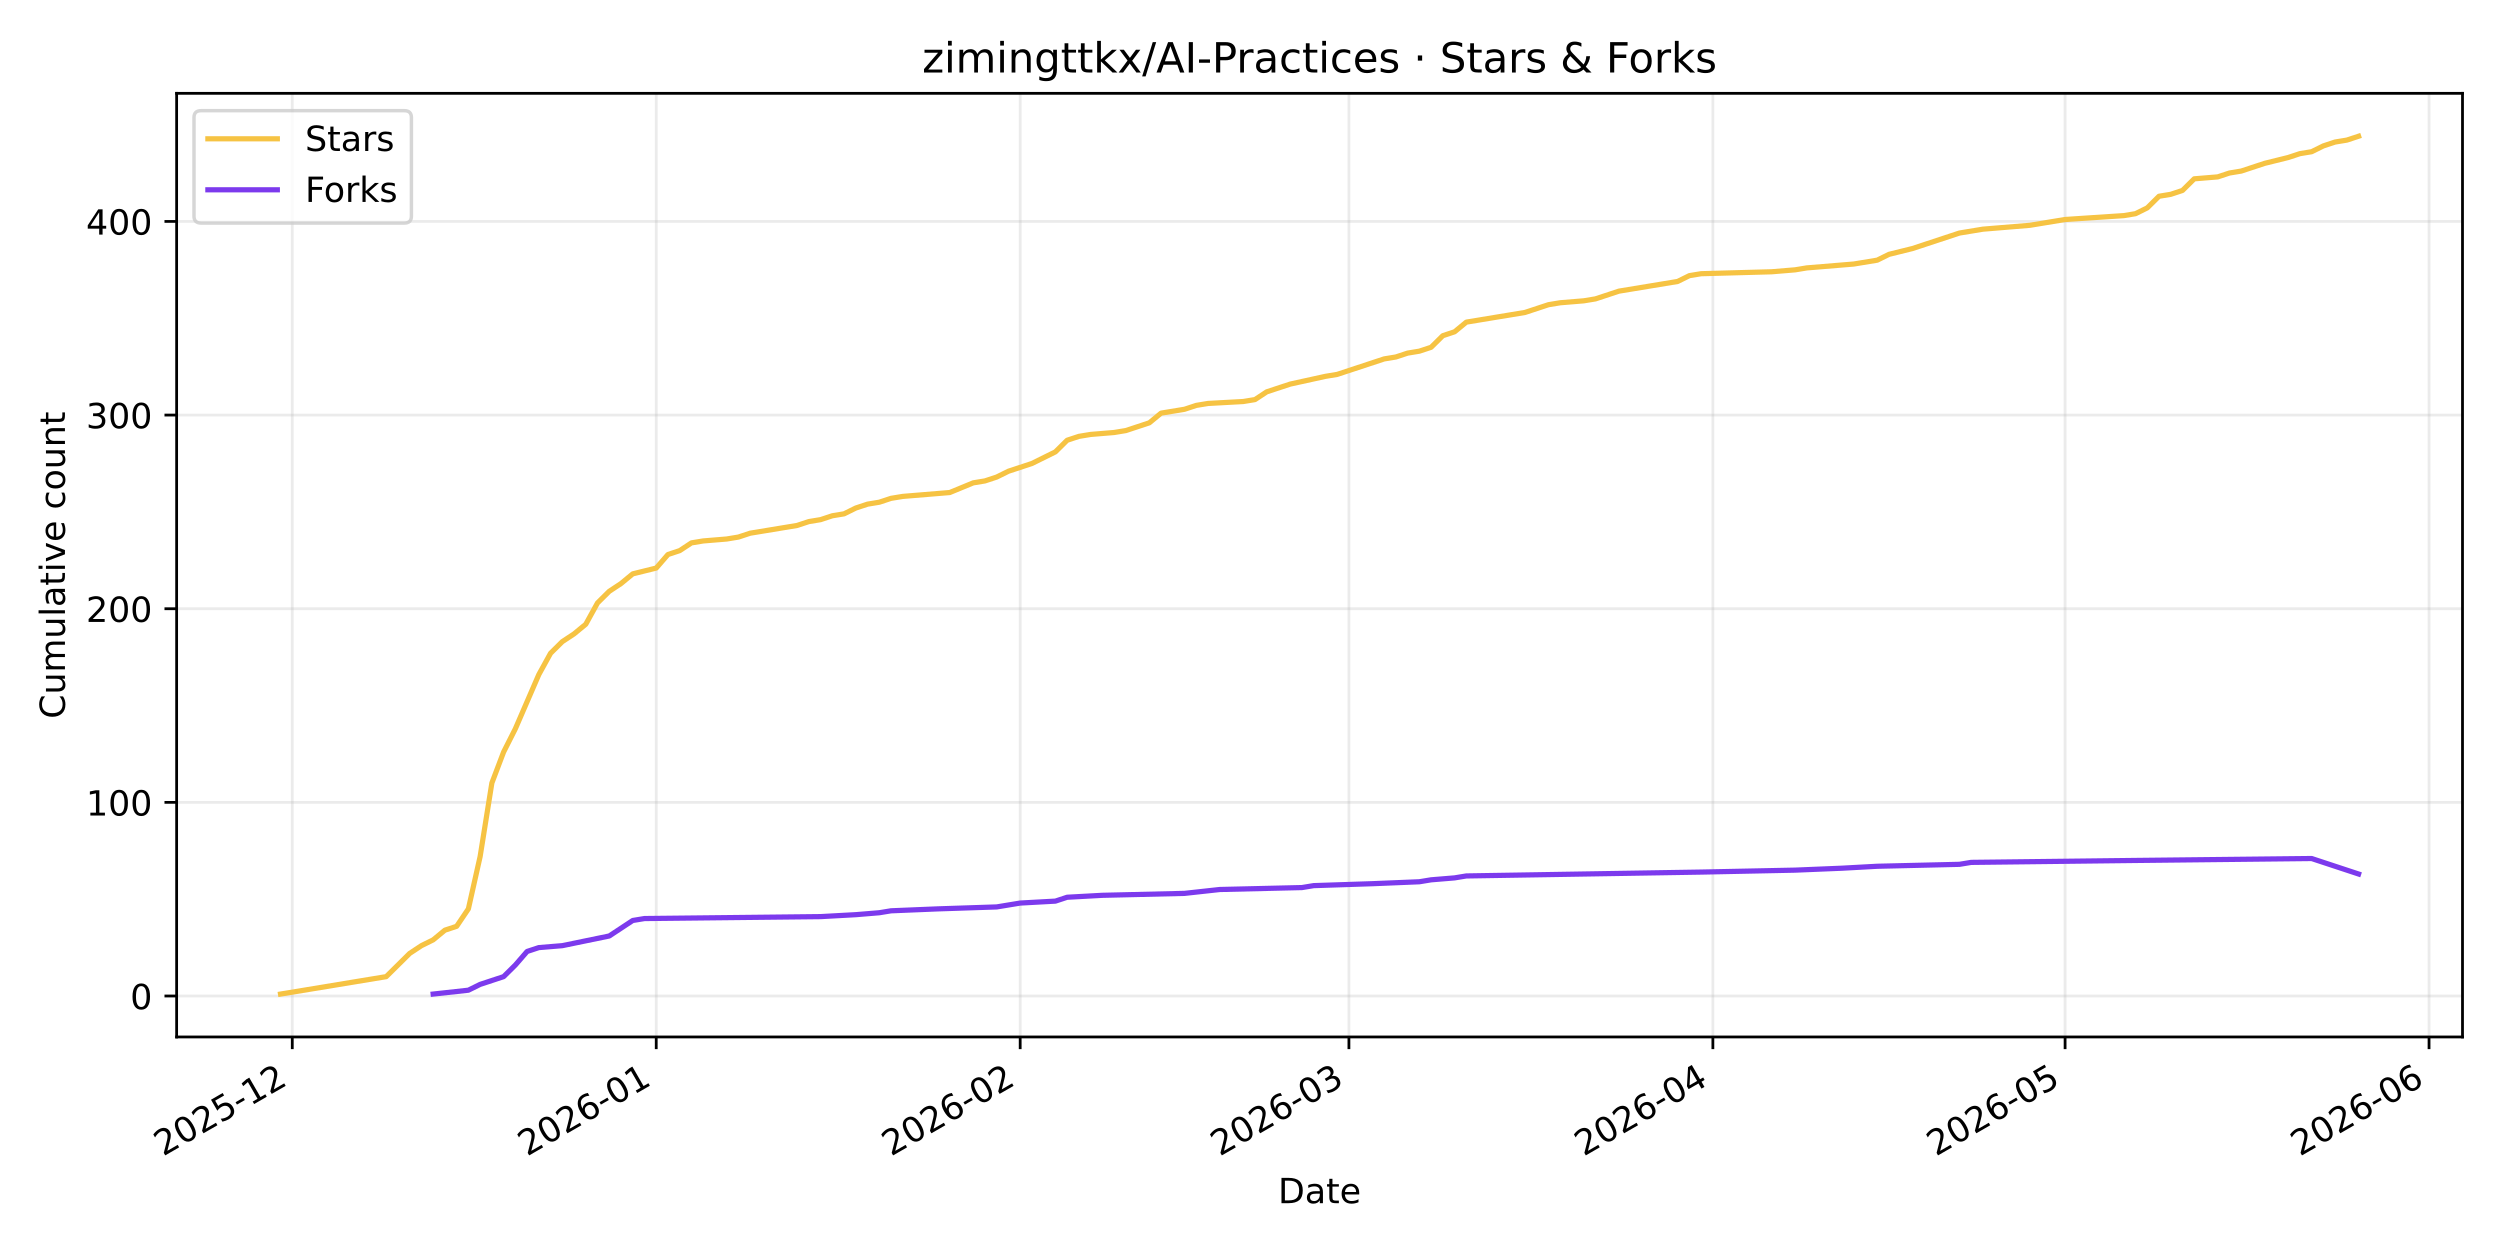
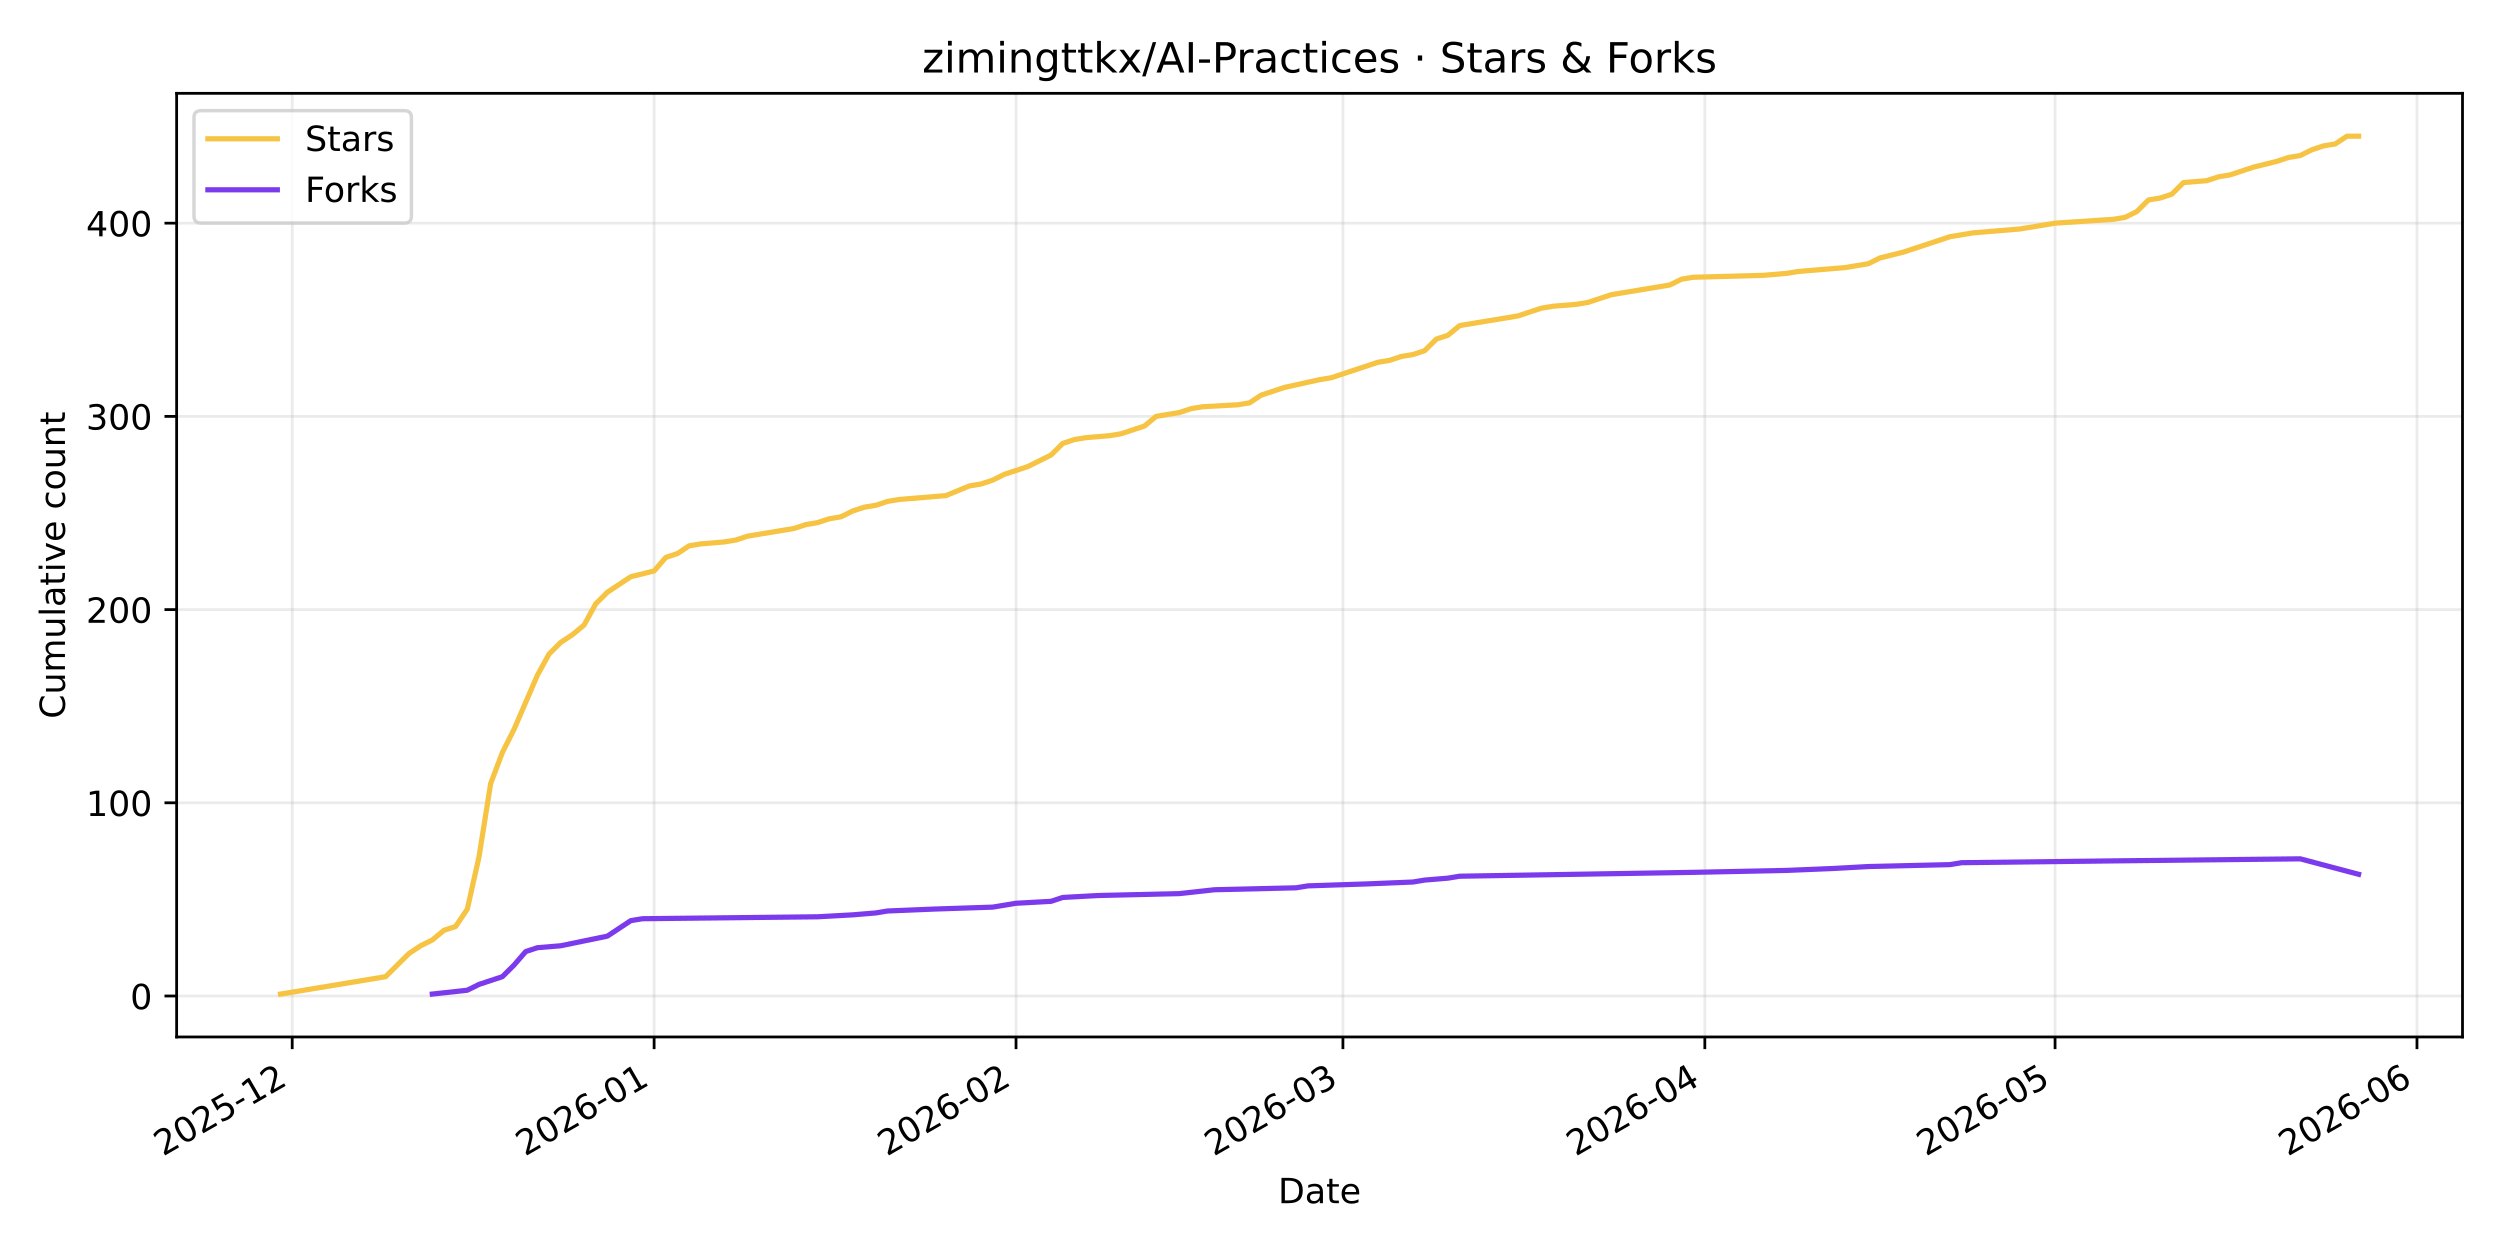
<svg xmlns="http://www.w3.org/2000/svg" xmlns:xlink="http://www.w3.org/1999/xlink" width="720pt" height="360pt" viewBox="0 0 720 360" version="1.1">
  <defs>
    <style type="text/css">*{stroke-linejoin: round; stroke-linecap: butt}</style>
  </defs>
  <g id="figure_1">
    <g id="patch_1">
      <path d="M 0 360  L 720 360  L 720 0  L 0 0  z " style="fill: #ffffff" />
    </g>
    <g id="axes_1">
      <g id="patch_2">
        <path d="M 50.87 298.645  L 709.2 298.645  L 709.2 26.88  L 50.87 26.88  z " style="fill: #ffffff" />
      </g>
      <g id="matplotlib.axis_1">
        <g id="xtick_1">
          <g id="line2d_1">
-             <path d="M 84.175 298.645  L 84.175 26.88  " clip-path="url(#pffa2d21ea7)" style="fill: none; stroke: #b0b0b0; stroke-opacity: 0.25; stroke-width: 0.8; stroke-linecap: square" />
+             <path d="M 84.156 298.645  L 84.156 26.88  " clip-path="url(#p2a438bb6ae)" style="fill: none; stroke: #b0b0b0; stroke-opacity: 0.25; stroke-width: 0.8; stroke-linecap: square" />
          </g>
          <g id="line2d_2">
            <defs>
-               <path id="m8c6399bbdd" d="M 0 0  L 0 3.5  " style="stroke: #000000; stroke-width: 0.8" />
+               <path id="m08074360f4" d="M 0 0  L 0 3.5  " style="stroke: #000000; stroke-width: 0.8" />
            </defs>
            <g>
-               <use xlink:href="#m8c6399bbdd" x="84.175" y="298.645" style="stroke: #000000; stroke-width: 0.8" />
+               <use xlink:href="#m08074360f4" x="84.156" y="298.645" style="stroke: #000000; stroke-width: 0.8" />
            </g>
          </g>
          <g id="text_1">
-             <g transform="translate(46.95052 333.1173) rotate(-30) scale(0.1 -0.1)">
+             <g transform="translate(46.93153 333.1173) rotate(-30) scale(0.1 -0.1)">
              <defs>
                <path id="DejaVuSans-32" d="M 1228 531  L 3431 531  L 3431 0  L 469 0  L 469 531  Q 828 903 1448 1529  Q 2069 2156 2228 2338  Q 2531 2678 2651 2914  Q 2772 3150 2772 3378  Q 2772 3750 2511 3984  Q 2250 4219 1831 4219  Q 1534 4219 1204 4116  Q 875 4013 500 3803  L 500 4441  Q 881 4594 1212 4672  Q 1544 4750 1819 4750  Q 2544 4750 2975 4387  Q 3406 4025 3406 3419  Q 3406 3131 3298 2873  Q 3191 2616 2906 2266  Q 2828 2175 2409 1742  Q 1991 1309 1228 531  z " transform="scale(0.015625)" />
                <path id="DejaVuSans-30" d="M 2034 4250  Q 1547 4250 1301 3770  Q 1056 3291 1056 2328  Q 1056 1369 1301 889  Q 1547 409 2034 409  Q 2525 409 2770 889  Q 3016 1369 3016 2328  Q 3016 3291 2770 3770  Q 2525 4250 2034 4250  z M 2034 4750  Q 2819 4750 3233 4129  Q 3647 3509 3647 2328  Q 3647 1150 3233 529  Q 2819 -91 2034 -91  Q 1250 -91 836 529  Q 422 1150 422 2328  Q 422 3509 836 4129  Q 1250 4750 2034 4750  z " transform="scale(0.015625)" />
                <path id="DejaVuSans-35" d="M 691 4666  L 3169 4666  L 3169 4134  L 1269 4134  L 1269 2991  Q 1406 3038 1543 3061  Q 1681 3084 1819 3084  Q 2600 3084 3056 2656  Q 3513 2228 3513 1497  Q 3513 744 3044 326  Q 2575 -91 1722 -91  Q 1428 -91 1123 -41  Q 819 9 494 109  L 494 744  Q 775 591 1075 516  Q 1375 441 1709 441  Q 2250 441 2565 725  Q 2881 1009 2881 1497  Q 2881 1984 2565 2268  Q 2250 2553 1709 2553  Q 1456 2553 1204 2497  Q 953 2441 691 2322  L 691 4666  z " transform="scale(0.015625)" />
                <path id="DejaVuSans-2d" d="M 313 2009  L 1997 2009  L 1997 1497  L 313 1497  L 313 2009  z " transform="scale(0.015625)" />
                <path id="DejaVuSans-31" d="M 794 531  L 1825 531  L 1825 4091  L 703 3866  L 703 4441  L 1819 4666  L 2450 4666  L 2450 531  L 3481 531  L 3481 0  L 794 0  L 794 531  z " transform="scale(0.015625)" />
              </defs>
              <use xlink:href="#DejaVuSans-32" />
              <use xlink:href="#DejaVuSans-30" transform="translate(63.62305 0)" />
              <use xlink:href="#DejaVuSans-32" transform="translate(127.2461 0)" />
              <use xlink:href="#DejaVuSans-35" transform="translate(190.8691 0)" />
              <use xlink:href="#DejaVuSans-2d" transform="translate(254.4922 0)" />
              <use xlink:href="#DejaVuSans-31" transform="translate(290.5762 0)" />
              <use xlink:href="#DejaVuSans-32" transform="translate(354.1992 0)" />
            </g>
          </g>
        </g>
        <g id="xtick_2">
          <g id="line2d_3">
-             <path d="M 188.994 298.645  L 188.994 26.88  " clip-path="url(#pffa2d21ea7)" style="fill: none; stroke: #b0b0b0; stroke-opacity: 0.25; stroke-width: 0.8; stroke-linecap: square" />
+             <path d="M 188.386 298.645  L 188.386 26.88  " clip-path="url(#p2a438bb6ae)" style="fill: none; stroke: #b0b0b0; stroke-opacity: 0.25; stroke-width: 0.8; stroke-linecap: square" />
          </g>
          <g id="line2d_4">
            <g>
-               <use xlink:href="#m8c6399bbdd" x="188.994" y="298.645" style="stroke: #000000; stroke-width: 0.8" />
+               <use xlink:href="#m08074360f4" x="188.386" y="298.645" style="stroke: #000000; stroke-width: 0.8" />
            </g>
          </g>
          <g id="text_2">
-             <g transform="translate(151.7694 333.1173) rotate(-30) scale(0.1 -0.1)">
+             <g transform="translate(151.1615 333.1173) rotate(-30) scale(0.1 -0.1)">
              <defs>
                <path id="DejaVuSans-36" d="M 2113 2584  Q 1688 2584 1439 2293  Q 1191 2003 1191 1497  Q 1191 994 1439 701  Q 1688 409 2113 409  Q 2538 409 2786 701  Q 3034 994 3034 1497  Q 3034 2003 2786 2293  Q 2538 2584 2113 2584  z M 3366 4563  L 3366 3988  Q 3128 4100 2886 4159  Q 2644 4219 2406 4219  Q 1781 4219 1451 3797  Q 1122 3375 1075 2522  Q 1259 2794 1537 2939  Q 1816 3084 2150 3084  Q 2853 3084 3261 2657  Q 3669 2231 3669 1497  Q 3669 778 3244 343  Q 2819 -91 2113 -91  Q 1303 -91 875 529  Q 447 1150 447 2328  Q 447 3434 972 4092  Q 1497 4750 2381 4750  Q 2619 4750 2861 4703  Q 3103 4656 3366 4563  z " transform="scale(0.015625)" />
              </defs>
              <use xlink:href="#DejaVuSans-32" />
              <use xlink:href="#DejaVuSans-30" transform="translate(63.62305 0)" />
              <use xlink:href="#DejaVuSans-32" transform="translate(127.2461 0)" />
              <use xlink:href="#DejaVuSans-36" transform="translate(190.8691 0)" />
              <use xlink:href="#DejaVuSans-2d" transform="translate(254.4922 0)" />
              <use xlink:href="#DejaVuSans-30" transform="translate(290.5762 0)" />
              <use xlink:href="#DejaVuSans-31" transform="translate(354.1992 0)" />
            </g>
          </g>
        </g>
        <g id="xtick_3">
          <g id="line2d_5">
-             <path d="M 293.813 298.645  L 293.813 26.88  " clip-path="url(#pffa2d21ea7)" style="fill: none; stroke: #b0b0b0; stroke-opacity: 0.25; stroke-width: 0.8; stroke-linecap: square" />
+             <path d="M 292.616 298.645  L 292.616 26.88  " clip-path="url(#p2a438bb6ae)" style="fill: none; stroke: #b0b0b0; stroke-opacity: 0.25; stroke-width: 0.8; stroke-linecap: square" />
          </g>
          <g id="line2d_6">
            <g>
-               <use xlink:href="#m8c6399bbdd" x="293.813" y="298.645" style="stroke: #000000; stroke-width: 0.8" />
+               <use xlink:href="#m08074360f4" x="292.616" y="298.645" style="stroke: #000000; stroke-width: 0.8" />
            </g>
          </g>
          <g id="text_3">
-             <g transform="translate(256.5882 333.1173) rotate(-30) scale(0.1 -0.1)">
+             <g transform="translate(255.3915 333.1173) rotate(-30) scale(0.1 -0.1)">
              <use xlink:href="#DejaVuSans-32" />
              <use xlink:href="#DejaVuSans-30" transform="translate(63.62305 0)" />
              <use xlink:href="#DejaVuSans-32" transform="translate(127.2461 0)" />
              <use xlink:href="#DejaVuSans-36" transform="translate(190.8691 0)" />
              <use xlink:href="#DejaVuSans-2d" transform="translate(254.4922 0)" />
              <use xlink:href="#DejaVuSans-30" transform="translate(290.5762 0)" />
              <use xlink:href="#DejaVuSans-32" transform="translate(354.1992 0)" />
            </g>
          </g>
        </g>
        <g id="xtick_4">
          <g id="line2d_7">
-             <path d="M 388.488 298.645  L 388.488 26.88  " clip-path="url(#pffa2d21ea7)" style="fill: none; stroke: #b0b0b0; stroke-opacity: 0.25; stroke-width: 0.8; stroke-linecap: square" />
+             <path d="M 386.76 298.645  L 386.76 26.88  " clip-path="url(#p2a438bb6ae)" style="fill: none; stroke: #b0b0b0; stroke-opacity: 0.25; stroke-width: 0.8; stroke-linecap: square" />
          </g>
          <g id="line2d_8">
            <g>
-               <use xlink:href="#m8c6399bbdd" x="388.488" y="298.645" style="stroke: #000000; stroke-width: 0.8" />
+               <use xlink:href="#m08074360f4" x="386.76" y="298.645" style="stroke: #000000; stroke-width: 0.8" />
            </g>
          </g>
          <g id="text_4">
-             <g transform="translate(351.2633 333.1173) rotate(-30) scale(0.1 -0.1)">
+             <g transform="translate(349.5347 333.1173) rotate(-30) scale(0.1 -0.1)">
              <defs>
                <path id="DejaVuSans-33" d="M 2597 2516  Q 3050 2419 3304 2112  Q 3559 1806 3559 1356  Q 3559 666 3084 287  Q 2609 -91 1734 -91  Q 1441 -91 1130 -33  Q 819 25 488 141  L 488 750  Q 750 597 1062 519  Q 1375 441 1716 441  Q 2309 441 2620 675  Q 2931 909 2931 1356  Q 2931 1769 2642 2001  Q 2353 2234 1838 2234  L 1294 2234  L 1294 2753  L 1863 2753  Q 2328 2753 2575 2939  Q 2822 3125 2822 3475  Q 2822 3834 2567 4026  Q 2313 4219 1838 4219  Q 1578 4219 1281 4162  Q 984 4106 628 3988  L 628 4550  Q 988 4650 1302 4700  Q 1616 4750 1894 4750  Q 2613 4750 3031 4423  Q 3450 4097 3450 3541  Q 3450 3153 3228 2886  Q 3006 2619 2597 2516  z " transform="scale(0.015625)" />
              </defs>
              <use xlink:href="#DejaVuSans-32" />
              <use xlink:href="#DejaVuSans-30" transform="translate(63.62305 0)" />
              <use xlink:href="#DejaVuSans-32" transform="translate(127.2461 0)" />
              <use xlink:href="#DejaVuSans-36" transform="translate(190.8691 0)" />
              <use xlink:href="#DejaVuSans-2d" transform="translate(254.4922 0)" />
              <use xlink:href="#DejaVuSans-30" transform="translate(290.5762 0)" />
              <use xlink:href="#DejaVuSans-33" transform="translate(354.1992 0)" />
            </g>
          </g>
        </g>
        <g id="xtick_5">
          <g id="line2d_9">
-             <path d="M 493.307 298.645  L 493.307 26.88  " clip-path="url(#pffa2d21ea7)" style="fill: none; stroke: #b0b0b0; stroke-opacity: 0.25; stroke-width: 0.8; stroke-linecap: square" />
+             <path d="M 490.989 298.645  L 490.989 26.88  " clip-path="url(#p2a438bb6ae)" style="fill: none; stroke: #b0b0b0; stroke-opacity: 0.25; stroke-width: 0.8; stroke-linecap: square" />
          </g>
          <g id="line2d_10">
            <g>
-               <use xlink:href="#m8c6399bbdd" x="493.307" y="298.645" style="stroke: #000000; stroke-width: 0.8" />
+               <use xlink:href="#m08074360f4" x="490.989" y="298.645" style="stroke: #000000; stroke-width: 0.8" />
            </g>
          </g>
          <g id="text_5">
-             <g transform="translate(456.0822 333.1173) rotate(-30) scale(0.1 -0.1)">
+             <g transform="translate(453.7647 333.1173) rotate(-30) scale(0.1 -0.1)">
              <defs>
                <path id="DejaVuSans-34" d="M 2419 4116  L 825 1625  L 2419 1625  L 2419 4116  z M 2253 4666  L 3047 4666  L 3047 1625  L 3713 1625  L 3713 1100  L 3047 1100  L 3047 0  L 2419 0  L 2419 1100  L 313 1100  L 313 1709  L 2253 4666  z " transform="scale(0.015625)" />
              </defs>
              <use xlink:href="#DejaVuSans-32" />
              <use xlink:href="#DejaVuSans-30" transform="translate(63.62305 0)" />
              <use xlink:href="#DejaVuSans-32" transform="translate(127.2461 0)" />
              <use xlink:href="#DejaVuSans-36" transform="translate(190.8691 0)" />
              <use xlink:href="#DejaVuSans-2d" transform="translate(254.4922 0)" />
              <use xlink:href="#DejaVuSans-30" transform="translate(290.5762 0)" />
              <use xlink:href="#DejaVuSans-34" transform="translate(354.1992 0)" />
            </g>
          </g>
        </g>
        <g id="xtick_6">
          <g id="line2d_11">
-             <path d="M 594.745 298.645  L 594.745 26.88  " clip-path="url(#pffa2d21ea7)" style="fill: none; stroke: #b0b0b0; stroke-opacity: 0.25; stroke-width: 0.8; stroke-linecap: square" />
+             <path d="M 591.857 298.645  L 591.857 26.88  " clip-path="url(#p2a438bb6ae)" style="fill: none; stroke: #b0b0b0; stroke-opacity: 0.25; stroke-width: 0.8; stroke-linecap: square" />
          </g>
          <g id="line2d_12">
            <g>
-               <use xlink:href="#m8c6399bbdd" x="594.745" y="298.645" style="stroke: #000000; stroke-width: 0.8" />
+               <use xlink:href="#m08074360f4" x="591.857" y="298.645" style="stroke: #000000; stroke-width: 0.8" />
            </g>
          </g>
          <g id="text_6">
-             <g transform="translate(557.5198 333.1173) rotate(-30) scale(0.1 -0.1)">
+             <g transform="translate(554.6324 333.1173) rotate(-30) scale(0.1 -0.1)">
              <use xlink:href="#DejaVuSans-32" />
              <use xlink:href="#DejaVuSans-30" transform="translate(63.62305 0)" />
              <use xlink:href="#DejaVuSans-32" transform="translate(127.2461 0)" />
              <use xlink:href="#DejaVuSans-36" transform="translate(190.8691 0)" />
              <use xlink:href="#DejaVuSans-2d" transform="translate(254.4922 0)" />
              <use xlink:href="#DejaVuSans-30" transform="translate(290.5762 0)" />
              <use xlink:href="#DejaVuSans-35" transform="translate(354.1992 0)" />
            </g>
          </g>
        </g>
        <g id="xtick_7">
          <g id="line2d_13">
-             <path d="M 699.563 298.645  L 699.563 26.88  " clip-path="url(#pffa2d21ea7)" style="fill: none; stroke: #b0b0b0; stroke-opacity: 0.25; stroke-width: 0.8; stroke-linecap: square" />
+             <path d="M 696.087 298.645  L 696.087 26.88  " clip-path="url(#p2a438bb6ae)" style="fill: none; stroke: #b0b0b0; stroke-opacity: 0.25; stroke-width: 0.8; stroke-linecap: square" />
          </g>
          <g id="line2d_14">
            <g>
-               <use xlink:href="#m8c6399bbdd" x="699.563" y="298.645" style="stroke: #000000; stroke-width: 0.8" />
+               <use xlink:href="#m08074360f4" x="696.087" y="298.645" style="stroke: #000000; stroke-width: 0.8" />
            </g>
          </g>
          <g id="text_7">
-             <g transform="translate(662.3386 333.1173) rotate(-30) scale(0.1 -0.1)">
+             <g transform="translate(658.8624 333.1173) rotate(-30) scale(0.1 -0.1)">
              <use xlink:href="#DejaVuSans-32" />
              <use xlink:href="#DejaVuSans-30" transform="translate(63.62305 0)" />
              <use xlink:href="#DejaVuSans-32" transform="translate(127.2461 0)" />
              <use xlink:href="#DejaVuSans-36" transform="translate(190.8691 0)" />
              <use xlink:href="#DejaVuSans-2d" transform="translate(254.4922 0)" />
              <use xlink:href="#DejaVuSans-30" transform="translate(290.5762 0)" />
              <use xlink:href="#DejaVuSans-36" transform="translate(354.1992 0)" />
            </g>
          </g>
        </g>
        <g id="text_8">
          <g transform="translate(368.0842 346.5168) scale(0.1 -0.1)">
            <defs>
              <path id="DejaVuSans-44" d="M 1259 4147  L 1259 519  L 2022 519  Q 2988 519 3436 956  Q 3884 1394 3884 2338  Q 3884 3275 3436 3711  Q 2988 4147 2022 4147  L 1259 4147  z M 628 4666  L 1925 4666  Q 3281 4666 3915 4102  Q 4550 3538 4550 2338  Q 4550 1131 3912 565  Q 3275 0 1925 0  L 628 0  L 628 4666  z " transform="scale(0.015625)" />
              <path id="DejaVuSans-61" d="M 2194 1759  Q 1497 1759 1228 1600  Q 959 1441 959 1056  Q 959 750 1161 570  Q 1363 391 1709 391  Q 2188 391 2477 730  Q 2766 1069 2766 1631  L 2766 1759  L 2194 1759  z M 3341 1997  L 3341 0  L 2766 0  L 2766 531  Q 2569 213 2275 61  Q 1981 -91 1556 -91  Q 1019 -91 701 211  Q 384 513 384 1019  Q 384 1609 779 1909  Q 1175 2209 1959 2209  L 2766 2209  L 2766 2266  Q 2766 2663 2505 2880  Q 2244 3097 1772 3097  Q 1472 3097 1187 3025  Q 903 2953 641 2809  L 641 3341  Q 956 3463 1253 3523  Q 1550 3584 1831 3584  Q 2591 3584 2966 3190  Q 3341 2797 3341 1997  z " transform="scale(0.015625)" />
              <path id="DejaVuSans-74" d="M 1172 4494  L 1172 3500  L 2356 3500  L 2356 3053  L 1172 3053  L 1172 1153  Q 1172 725 1289 603  Q 1406 481 1766 481  L 2356 481  L 2356 0  L 1766 0  Q 1100 0 847 248  Q 594 497 594 1153  L 594 3053  L 172 3053  L 172 3500  L 594 3500  L 594 4494  L 1172 4494  z " transform="scale(0.015625)" />
              <path id="DejaVuSans-65" d="M 3597 1894  L 3597 1613  L 953 1613  Q 991 1019 1311 708  Q 1631 397 2203 397  Q 2534 397 2845 478  Q 3156 559 3463 722  L 3463 178  Q 3153 47 2828 -22  Q 2503 -91 2169 -91  Q 1331 -91 842 396  Q 353 884 353 1716  Q 353 2575 817 3079  Q 1281 3584 2069 3584  Q 2775 3584 3186 3129  Q 3597 2675 3597 1894  z M 3022 2063  Q 3016 2534 2758 2815  Q 2500 3097 2075 3097  Q 1594 3097 1305 2825  Q 1016 2553 972 2059  L 3022 2063  z " transform="scale(0.015625)" />
            </defs>
            <use xlink:href="#DejaVuSans-44" />
            <use xlink:href="#DejaVuSans-61" transform="translate(77.00195 0)" />
            <use xlink:href="#DejaVuSans-74" transform="translate(138.2812 0)" />
            <use xlink:href="#DejaVuSans-65" transform="translate(177.4902 0)" />
          </g>
        </g>
      </g>
      <g id="matplotlib.axis_2">
        <g id="ytick_1">
          <g id="line2d_15">
-             <path d="M 50.87 286.85  L 709.2 286.85  " clip-path="url(#pffa2d21ea7)" style="fill: none; stroke: #b0b0b0; stroke-opacity: 0.25; stroke-width: 0.8; stroke-linecap: square" />
+             <path d="M 50.87 286.849  L 709.2 286.849  " clip-path="url(#p2a438bb6ae)" style="fill: none; stroke: #b0b0b0; stroke-opacity: 0.25; stroke-width: 0.8; stroke-linecap: square" />
          </g>
          <g id="line2d_16">
            <defs>
-               <path id="mab02fb856d" d="M 0 0  L -3.5 0  " style="stroke: #000000; stroke-width: 0.8" />
+               <path id="m56e4bc614f" d="M 0 0  L -3.5 0  " style="stroke: #000000; stroke-width: 0.8" />
            </defs>
            <g>
-               <use xlink:href="#mab02fb856d" x="50.87" y="286.85" style="stroke: #000000; stroke-width: 0.8" />
+               <use xlink:href="#m56e4bc614f" x="50.87" y="286.849" style="stroke: #000000; stroke-width: 0.8" />
            </g>
          </g>
          <g id="text_9">
-             <g transform="translate(37.5075 290.6494) scale(0.1 -0.1)">
+             <g transform="translate(37.5075 290.6481) scale(0.1 -0.1)">
              <use xlink:href="#DejaVuSans-30" />
            </g>
          </g>
        </g>
        <g id="ytick_2">
          <g id="line2d_17">
-             <path d="M 50.87 231.081  L 709.2 231.081  " clip-path="url(#pffa2d21ea7)" style="fill: none; stroke: #b0b0b0; stroke-opacity: 0.25; stroke-width: 0.8; stroke-linecap: square" />
+             <path d="M 50.87 231.205  L 709.2 231.205  " clip-path="url(#p2a438bb6ae)" style="fill: none; stroke: #b0b0b0; stroke-opacity: 0.25; stroke-width: 0.8; stroke-linecap: square" />
          </g>
          <g id="line2d_18">
            <g>
-               <use xlink:href="#mab02fb856d" x="50.87" y="231.081" style="stroke: #000000; stroke-width: 0.8" />
+               <use xlink:href="#m56e4bc614f" x="50.87" y="231.205" style="stroke: #000000; stroke-width: 0.8" />
            </g>
          </g>
          <g id="text_10">
-             <g transform="translate(24.7825 234.8798) scale(0.1 -0.1)">
+             <g transform="translate(24.7825 235.0041) scale(0.1 -0.1)">
              <use xlink:href="#DejaVuSans-31" />
              <use xlink:href="#DejaVuSans-30" transform="translate(63.62305 0)" />
              <use xlink:href="#DejaVuSans-30" transform="translate(127.2461 0)" />
            </g>
          </g>
        </g>
        <g id="ytick_3">
          <g id="line2d_19">
-             <path d="M 50.87 175.311  L 709.2 175.311  " clip-path="url(#pffa2d21ea7)" style="fill: none; stroke: #b0b0b0; stroke-opacity: 0.25; stroke-width: 0.8; stroke-linecap: square" />
+             <path d="M 50.87 175.561  L 709.2 175.561  " clip-path="url(#p2a438bb6ae)" style="fill: none; stroke: #b0b0b0; stroke-opacity: 0.25; stroke-width: 0.8; stroke-linecap: square" />
          </g>
          <g id="line2d_20">
            <g>
-               <use xlink:href="#mab02fb856d" x="50.87" y="175.311" style="stroke: #000000; stroke-width: 0.8" />
+               <use xlink:href="#m56e4bc614f" x="50.87" y="175.561" style="stroke: #000000; stroke-width: 0.8" />
            </g>
          </g>
          <g id="text_11">
-             <g transform="translate(24.7825 179.1101) scale(0.1 -0.1)">
+             <g transform="translate(24.7825 179.3601) scale(0.1 -0.1)">
              <use xlink:href="#DejaVuSans-32" />
              <use xlink:href="#DejaVuSans-30" transform="translate(63.62305 0)" />
              <use xlink:href="#DejaVuSans-30" transform="translate(127.2461 0)" />
            </g>
          </g>
        </g>
        <g id="ytick_4">
          <g id="line2d_21">
-             <path d="M 50.87 119.541  L 709.2 119.541  " clip-path="url(#pffa2d21ea7)" style="fill: none; stroke: #b0b0b0; stroke-opacity: 0.25; stroke-width: 0.8; stroke-linecap: square" />
+             <path d="M 50.87 119.917  L 709.2 119.917  " clip-path="url(#p2a438bb6ae)" style="fill: none; stroke: #b0b0b0; stroke-opacity: 0.25; stroke-width: 0.8; stroke-linecap: square" />
          </g>
          <g id="line2d_22">
            <g>
-               <use xlink:href="#mab02fb856d" x="50.87" y="119.541" style="stroke: #000000; stroke-width: 0.8" />
+               <use xlink:href="#m56e4bc614f" x="50.87" y="119.917" style="stroke: #000000; stroke-width: 0.8" />
            </g>
          </g>
          <g id="text_12">
-             <g transform="translate(24.7825 123.3405) scale(0.1 -0.1)">
+             <g transform="translate(24.7825 123.716) scale(0.1 -0.1)">
              <use xlink:href="#DejaVuSans-33" />
              <use xlink:href="#DejaVuSans-30" transform="translate(63.62305 0)" />
              <use xlink:href="#DejaVuSans-30" transform="translate(127.2461 0)" />
            </g>
          </g>
        </g>
        <g id="ytick_5">
          <g id="line2d_23">
-             <path d="M 50.87 63.772  L 709.2 63.772  " clip-path="url(#pffa2d21ea7)" style="fill: none; stroke: #b0b0b0; stroke-opacity: 0.25; stroke-width: 0.8; stroke-linecap: square" />
+             <path d="M 50.87 64.273  L 709.2 64.273  " clip-path="url(#p2a438bb6ae)" style="fill: none; stroke: #b0b0b0; stroke-opacity: 0.25; stroke-width: 0.8; stroke-linecap: square" />
          </g>
          <g id="line2d_24">
            <g>
-               <use xlink:href="#mab02fb856d" x="50.87" y="63.772" style="stroke: #000000; stroke-width: 0.8" />
+               <use xlink:href="#m56e4bc614f" x="50.87" y="64.273" style="stroke: #000000; stroke-width: 0.8" />
            </g>
          </g>
          <g id="text_13">
-             <g transform="translate(24.7825 67.57084) scale(0.1 -0.1)">
+             <g transform="translate(24.7825 68.07201) scale(0.1 -0.1)">
              <use xlink:href="#DejaVuSans-34" />
              <use xlink:href="#DejaVuSans-30" transform="translate(63.62305 0)" />
              <use xlink:href="#DejaVuSans-30" transform="translate(127.2461 0)" />
            </g>
          </g>
        </g>
        <g id="text_14">
          <g transform="translate(18.70281 206.9955) rotate(-90) scale(0.1 -0.1)">
            <defs>
              <path id="DejaVuSans-43" d="M 4122 4306  L 4122 3641  Q 3803 3938 3442 4084  Q 3081 4231 2675 4231  Q 1875 4231 1450 3742  Q 1025 3253 1025 2328  Q 1025 1406 1450 917  Q 1875 428 2675 428  Q 3081 428 3442 575  Q 3803 722 4122 1019  L 4122 359  Q 3791 134 3420 21  Q 3050 -91 2638 -91  Q 1578 -91 968 557  Q 359 1206 359 2328  Q 359 3453 968 4101  Q 1578 4750 2638 4750  Q 3056 4750 3426 4639  Q 3797 4528 4122 4306  z " transform="scale(0.015625)" />
              <path id="DejaVuSans-75" d="M 544 1381  L 544 3500  L 1119 3500  L 1119 1403  Q 1119 906 1312 657  Q 1506 409 1894 409  Q 2359 409 2629 706  Q 2900 1003 2900 1516  L 2900 3500  L 3475 3500  L 3475 0  L 2900 0  L 2900 538  Q 2691 219 2414 64  Q 2138 -91 1772 -91  Q 1169 -91 856 284  Q 544 659 544 1381  z M 1991 3584  L 1991 3584  z " transform="scale(0.015625)" />
              <path id="DejaVuSans-6d" d="M 3328 2828  Q 3544 3216 3844 3400  Q 4144 3584 4550 3584  Q 5097 3584 5394 3201  Q 5691 2819 5691 2113  L 5691 0  L 5113 0  L 5113 2094  Q 5113 2597 4934 2840  Q 4756 3084 4391 3084  Q 3944 3084 3684 2787  Q 3425 2491 3425 1978  L 3425 0  L 2847 0  L 2847 2094  Q 2847 2600 2669 2842  Q 2491 3084 2119 3084  Q 1678 3084 1418 2786  Q 1159 2488 1159 1978  L 1159 0  L 581 0  L 581 3500  L 1159 3500  L 1159 2956  Q 1356 3278 1631 3431  Q 1906 3584 2284 3584  Q 2666 3584 2933 3390  Q 3200 3197 3328 2828  z " transform="scale(0.015625)" />
              <path id="DejaVuSans-6c" d="M 603 4863  L 1178 4863  L 1178 0  L 603 0  L 603 4863  z " transform="scale(0.015625)" />
              <path id="DejaVuSans-69" d="M 603 3500  L 1178 3500  L 1178 0  L 603 0  L 603 3500  z M 603 4863  L 1178 4863  L 1178 4134  L 603 4134  L 603 4863  z " transform="scale(0.015625)" />
              <path id="DejaVuSans-76" d="M 191 3500  L 800 3500  L 1894 563  L 2988 3500  L 3597 3500  L 2284 0  L 1503 0  L 191 3500  z " transform="scale(0.015625)" />
              <path id="DejaVuSans-20" transform="scale(0.015625)" />
              <path id="DejaVuSans-63" d="M 3122 3366  L 3122 2828  Q 2878 2963 2633 3030  Q 2388 3097 2138 3097  Q 1578 3097 1268 2742  Q 959 2388 959 1747  Q 959 1106 1268 751  Q 1578 397 2138 397  Q 2388 397 2633 464  Q 2878 531 3122 666  L 3122 134  Q 2881 22 2623 -34  Q 2366 -91 2075 -91  Q 1284 -91 818 406  Q 353 903 353 1747  Q 353 2603 823 3093  Q 1294 3584 2113 3584  Q 2378 3584 2631 3529  Q 2884 3475 3122 3366  z " transform="scale(0.015625)" />
              <path id="DejaVuSans-6f" d="M 1959 3097  Q 1497 3097 1228 2736  Q 959 2375 959 1747  Q 959 1119 1226 758  Q 1494 397 1959 397  Q 2419 397 2687 759  Q 2956 1122 2956 1747  Q 2956 2369 2687 2733  Q 2419 3097 1959 3097  z M 1959 3584  Q 2709 3584 3137 3096  Q 3566 2609 3566 1747  Q 3566 888 3137 398  Q 2709 -91 1959 -91  Q 1206 -91 779 398  Q 353 888 353 1747  Q 353 2609 779 3096  Q 1206 3584 1959 3584  z " transform="scale(0.015625)" />
              <path id="DejaVuSans-6e" d="M 3513 2113  L 3513 0  L 2938 0  L 2938 2094  Q 2938 2591 2744 2837  Q 2550 3084 2163 3084  Q 1697 3084 1428 2787  Q 1159 2491 1159 1978  L 1159 0  L 581 0  L 581 3500  L 1159 3500  L 1159 2956  Q 1366 3272 1645 3428  Q 1925 3584 2291 3584  Q 2894 3584 3203 3211  Q 3513 2838 3513 2113  z " transform="scale(0.015625)" />
            </defs>
            <use xlink:href="#DejaVuSans-43" />
            <use xlink:href="#DejaVuSans-75" transform="translate(69.82422 0)" />
            <use xlink:href="#DejaVuSans-6d" transform="translate(133.2031 0)" />
            <use xlink:href="#DejaVuSans-75" transform="translate(230.6152 0)" />
            <use xlink:href="#DejaVuSans-6c" transform="translate(293.9941 0)" />
            <use xlink:href="#DejaVuSans-61" transform="translate(321.7773 0)" />
            <use xlink:href="#DejaVuSans-74" transform="translate(383.0566 0)" />
            <use xlink:href="#DejaVuSans-69" transform="translate(422.2656 0)" />
            <use xlink:href="#DejaVuSans-76" transform="translate(450.0488 0)" />
            <use xlink:href="#DejaVuSans-65" transform="translate(509.2285 0)" />
            <use xlink:href="#DejaVuSans-20" transform="translate(570.752 0)" />
            <use xlink:href="#DejaVuSans-63" transform="translate(602.5391 0)" />
            <use xlink:href="#DejaVuSans-6f" transform="translate(657.5195 0)" />
            <use xlink:href="#DejaVuSans-75" transform="translate(718.7012 0)" />
            <use xlink:href="#DejaVuSans-6e" transform="translate(782.0801 0)" />
            <use xlink:href="#DejaVuSans-74" transform="translate(845.459 0)" />
          </g>
        </g>
      </g>
      <g id="line2d_25">
-         <path d="M 80.794 286.292  L 111.225 281.273  L 117.988 274.581  L 121.369 272.35  L 124.75 270.677  L 128.132 267.889  L 131.513 266.773  L 134.894 261.754  L 138.275 246.696  L 141.657 225.504  L 145.038 216.58  L 148.419 209.888  L 155.182 194.273  L 158.563 188.138  L 161.944 184.792  L 165.325 182.561  L 168.707 179.772  L 172.088 173.638  L 175.469 170.292  L 178.85 168.061  L 182.232 165.272  L 188.994 163.599  L 192.375 159.695  L 195.757 158.58  L 199.138 156.349  L 202.519 155.792  L 209.282 155.234  L 212.663 154.676  L 216.044 153.561  L 229.569 151.33  L 232.95 150.215  L 236.332 149.657  L 239.713 148.541  L 243.094 147.984  L 246.475 146.311  L 249.857 145.195  L 253.238 144.638  L 256.619 143.522  L 260.001 142.965  L 273.526 141.849  L 280.288 139.061  L 283.669 138.503  L 287.051 137.388  L 290.432 135.714  L 297.194 133.484  L 303.957 130.137  L 307.338 126.791  L 310.719 125.676  L 314.101 125.118  L 320.863 124.561  L 324.244 124.003  L 331.007 121.772  L 334.388 118.984  L 341.151 117.868  L 344.532 116.753  L 347.913 116.195  L 358.057 115.637  L 361.438 115.08  L 364.819 112.849  L 371.582 110.618  L 381.726 108.387  L 385.107 107.83  L 398.632 103.368  L 402.013 102.81  L 405.394 101.695  L 408.776 101.137  L 412.157 100.022  L 415.538 96.676  L 418.919 95.56  L 422.301 92.772  L 439.207 89.983  L 445.969 87.753  L 449.351 87.195  L 456.113 86.637  L 459.494 86.079  L 466.257 83.849  L 483.163 81.06  L 486.544 79.387  L 489.926 78.829  L 510.213 78.272  L 516.976 77.714  L 520.357 77.156  L 533.882 76.041  L 540.645 74.926  L 544.026 73.252  L 550.788 71.579  L 564.313 67.118  L 571.076 66.002  L 584.601 64.887  L 594.745 63.214  L 611.651 62.099  L 615.032 61.541  L 618.413 59.868  L 621.795 56.522  L 625.176 55.964  L 628.557 54.848  L 631.938 51.502  L 638.701 50.945  L 642.082 49.829  L 645.463 49.272  L 652.226 47.041  L 658.988 45.368  L 662.37 44.252  L 665.751 43.695  L 669.132 42.021  L 672.513 40.906  L 675.895 40.348  L 679.276 39.233  L 679.276 39.233  " clip-path="url(#pffa2d21ea7)" style="fill: none; stroke: #f6c343; stroke-width: 1.5; stroke-linecap: square" />
+         <path d="M 80.794 286.292  L 111.054 281.285  L 117.779 274.607  L 121.141 272.381  L 124.503 270.712  L 127.866 267.93  L 131.228 266.817  L 134.59 261.809  L 137.952 246.785  L 141.315 225.64  L 144.677 216.737  L 148.039 210.06  L 154.764 194.48  L 158.126 188.359  L 161.488 185.02  L 164.851 182.795  L 168.213 180.012  L 171.575 173.892  L 174.937 170.553  L 181.662 166.101  L 188.386 164.432  L 191.749 160.537  L 195.111 159.424  L 198.473 157.198  L 201.835 156.642  L 208.56 156.085  L 211.922 155.529  L 215.284 154.416  L 228.733 152.19  L 232.096 151.077  L 235.458 150.521  L 238.82 149.408  L 242.182 148.852  L 245.545 147.182  L 248.907 146.07  L 252.269 145.513  L 255.631 144.4  L 258.994 143.844  L 272.443 142.731  L 279.167 139.949  L 282.53 139.392  L 285.892 138.279  L 289.254 136.61  L 295.979 134.384  L 302.703 131.046  L 306.065 127.707  L 309.428 126.594  L 312.79 126.038  L 319.514 125.481  L 322.877 124.925  L 329.601 122.699  L 332.963 119.917  L 339.688 118.804  L 343.05 117.691  L 346.412 117.135  L 356.499 116.578  L 359.861 116.022  L 363.224 113.796  L 369.948 111.57  L 380.035 109.344  L 383.397 108.788  L 396.846 104.336  L 400.209 103.78  L 403.571 102.667  L 406.933 102.111  L 410.295 100.998  L 413.658 97.659  L 417.02 96.546  L 420.382 93.764  L 437.193 90.982  L 443.918 88.756  L 447.28 88.2  L 454.005 87.643  L 457.367 87.087  L 464.091 84.861  L 480.903 82.079  L 484.265 80.41  L 487.627 79.853  L 507.801 79.297  L 514.525 78.74  L 517.888 78.184  L 531.337 77.071  L 538.061 75.958  L 541.423 74.289  L 548.148 72.619  L 561.597 68.168  L 568.321 67.055  L 581.77 65.942  L 591.857 64.273  L 608.669 63.16  L 612.031 62.603  L 615.393 60.934  L 618.755 57.596  L 622.118 57.039  L 625.48 55.926  L 628.842 52.588  L 635.567 52.031  L 638.929 50.918  L 642.291 50.362  L 649.016 48.136  L 655.74 46.467  L 659.102 45.354  L 662.465 44.797  L 665.827 43.128  L 669.189 42.015  L 672.551 41.459  L 675.914 39.233  L 679.276 39.233  L 679.276 39.233  " clip-path="url(#p2a438bb6ae)" style="fill: none; stroke: #f6c343; stroke-width: 1.5; stroke-linecap: square" />
      </g>
      <g id="line2d_26">
-         <path d="M 124.75 286.292  L 134.894 285.177  L 138.275 283.504  L 141.657 282.389  L 145.038 281.273  L 148.419 277.927  L 151.8 274.023  L 155.182 272.908  L 161.944 272.35  L 175.469 269.562  L 178.85 267.331  L 182.232 265.1  L 185.613 264.542  L 236.332 263.985  L 246.475 263.427  L 253.238 262.869  L 256.619 262.312  L 270.144 261.754  L 287.051 261.196  L 290.432 260.638  L 293.813 260.081  L 303.957 259.523  L 307.338 258.408  L 317.482 257.85  L 341.151 257.292  L 351.294 256.177  L 374.963 255.619  L 378.344 255.061  L 395.251 254.504  L 408.776 253.946  L 412.157 253.388  L 418.919 252.831  L 422.301 252.273  L 489.926 251.158  L 516.976 250.6  L 530.501 250.042  L 540.645 249.485  L 564.313 248.927  L 567.695 248.369  L 615.032 247.811  L 665.751 247.254  L 679.276 251.715  " clip-path="url(#pffa2d21ea7)" style="fill: none; stroke: #7c3aed; stroke-width: 1.5; stroke-linecap: square" />
+         <path d="M 124.503 286.292  L 134.59 285.18  L 137.952 283.51  L 141.315 282.397  L 144.677 281.285  L 148.039 277.946  L 151.401 274.051  L 154.764 272.938  L 161.488 272.381  L 174.937 269.599  L 178.3 267.374  L 181.662 265.148  L 185.024 264.591  L 235.458 264.035  L 245.545 263.478  L 252.269 262.922  L 255.631 262.366  L 269.081 261.809  L 285.892 261.253  L 289.254 260.696  L 292.616 260.14  L 302.703 259.583  L 306.065 258.47  L 316.152 257.914  L 339.688 257.358  L 349.775 256.245  L 373.31 255.688  L 376.673 255.132  L 393.484 254.575  L 406.933 254.019  L 410.295 253.463  L 417.02 252.906  L 420.382 252.35  L 487.627 251.237  L 514.525 250.68  L 527.974 250.124  L 538.061 249.567  L 561.597 249.011  L 564.959 248.455  L 612.031 247.898  L 662.465 247.342  L 679.276 251.793  " clip-path="url(#p2a438bb6ae)" style="fill: none; stroke: #7c3aed; stroke-width: 1.5; stroke-linecap: square" />
      </g>
      <g id="patch_3">
        <path d="M 50.87 298.645  L 50.87 26.88  " style="fill: none; stroke: #000000; stroke-width: 0.8; stroke-linejoin: miter; stroke-linecap: square" />
      </g>
      <g id="patch_4">
        <path d="M 709.2 298.645  L 709.2 26.88  " style="fill: none; stroke: #000000; stroke-width: 0.8; stroke-linejoin: miter; stroke-linecap: square" />
      </g>
      <g id="patch_5">
        <path d="M 50.87 298.645  L 709.2 298.645  " style="fill: none; stroke: #000000; stroke-width: 0.8; stroke-linejoin: miter; stroke-linecap: square" />
      </g>
      <g id="patch_6">
        <path d="M 50.87 26.88  L 709.2 26.88  " style="fill: none; stroke: #000000; stroke-width: 0.8; stroke-linejoin: miter; stroke-linecap: square" />
      </g>
      <g id="text_15">
        <g transform="translate(265.6 20.88) scale(0.12 -0.12)">
          <defs>
            <path id="DejaVuSans-7a" d="M 353 3500  L 3084 3500  L 3084 2975  L 922 459  L 3084 459  L 3084 0  L 275 0  L 275 525  L 2438 3041  L 353 3041  L 353 3500  z " transform="scale(0.015625)" />
            <path id="DejaVuSans-67" d="M 2906 1791  Q 2906 2416 2648 2759  Q 2391 3103 1925 3103  Q 1463 3103 1205 2759  Q 947 2416 947 1791  Q 947 1169 1205 825  Q 1463 481 1925 481  Q 2391 481 2648 825  Q 2906 1169 2906 1791  z M 3481 434  Q 3481 -459 3084 -895  Q 2688 -1331 1869 -1331  Q 1566 -1331 1297 -1286  Q 1028 -1241 775 -1147  L 775 -588  Q 1028 -725 1275 -790  Q 1522 -856 1778 -856  Q 2344 -856 2625 -561  Q 2906 -266 2906 331  L 2906 616  Q 2728 306 2450 153  Q 2172 0 1784 0  Q 1141 0 747 490  Q 353 981 353 1791  Q 353 2603 747 3093  Q 1141 3584 1784 3584  Q 2172 3584 2450 3431  Q 2728 3278 2906 2969  L 2906 3500  L 3481 3500  L 3481 434  z " transform="scale(0.015625)" />
            <path id="DejaVuSans-6b" d="M 581 4863  L 1159 4863  L 1159 1991  L 2875 3500  L 3609 3500  L 1753 1863  L 3688 0  L 2938 0  L 1159 1709  L 1159 0  L 581 0  L 581 4863  z " transform="scale(0.015625)" />
            <path id="DejaVuSans-78" d="M 3513 3500  L 2247 1797  L 3578 0  L 2900 0  L 1881 1375  L 863 0  L 184 0  L 1544 1831  L 300 3500  L 978 3500  L 1906 2253  L 2834 3500  L 3513 3500  z " transform="scale(0.015625)" />
            <path id="DejaVuSans-2f" d="M 1625 4666  L 2156 4666  L 531 -594  L 0 -594  L 1625 4666  z " transform="scale(0.015625)" />
            <path id="DejaVuSans-41" d="M 2188 4044  L 1331 1722  L 3047 1722  L 2188 4044  z M 1831 4666  L 2547 4666  L 4325 0  L 3669 0  L 3244 1197  L 1141 1197  L 716 0  L 50 0  L 1831 4666  z " transform="scale(0.015625)" />
            <path id="DejaVuSans-49" d="M 628 4666  L 1259 4666  L 1259 0  L 628 0  L 628 4666  z " transform="scale(0.015625)" />
            <path id="DejaVuSans-50" d="M 1259 4147  L 1259 2394  L 2053 2394  Q 2494 2394 2734 2622  Q 2975 2850 2975 3272  Q 2975 3691 2734 3919  Q 2494 4147 2053 4147  L 1259 4147  z M 628 4666  L 2053 4666  Q 2838 4666 3239 4311  Q 3641 3956 3641 3272  Q 3641 2581 3239 2228  Q 2838 1875 2053 1875  L 1259 1875  L 1259 0  L 628 0  L 628 4666  z " transform="scale(0.015625)" />
            <path id="DejaVuSans-72" d="M 2631 2963  Q 2534 3019 2420 3045  Q 2306 3072 2169 3072  Q 1681 3072 1420 2755  Q 1159 2438 1159 1844  L 1159 0  L 581 0  L 581 3500  L 1159 3500  L 1159 2956  Q 1341 3275 1631 3429  Q 1922 3584 2338 3584  Q 2397 3584 2469 3576  Q 2541 3569 2628 3553  L 2631 2963  z " transform="scale(0.015625)" />
            <path id="DejaVuSans-73" d="M 2834 3397  L 2834 2853  Q 2591 2978 2328 3040  Q 2066 3103 1784 3103  Q 1356 3103 1142 2972  Q 928 2841 928 2578  Q 928 2378 1081 2264  Q 1234 2150 1697 2047  L 1894 2003  Q 2506 1872 2764 1633  Q 3022 1394 3022 966  Q 3022 478 2636 193  Q 2250 -91 1575 -91  Q 1294 -91 989 -36  Q 684 19 347 128  L 347 722  Q 666 556 975 473  Q 1284 391 1588 391  Q 1994 391 2212 530  Q 2431 669 2431 922  Q 2431 1156 2273 1281  Q 2116 1406 1581 1522  L 1381 1569  Q 847 1681 609 1914  Q 372 2147 372 2553  Q 372 3047 722 3315  Q 1072 3584 1716 3584  Q 2034 3584 2315 3537  Q 2597 3491 2834 3397  z " transform="scale(0.015625)" />
            <path id="DejaVuSans-b7" d="M 684 2619  L 1344 2619  L 1344 1825  L 684 1825  L 684 2619  z " transform="scale(0.015625)" />
            <path id="DejaVuSans-53" d="M 3425 4513  L 3425 3897  Q 3066 4069 2747 4153  Q 2428 4238 2131 4238  Q 1616 4238 1336 4038  Q 1056 3838 1056 3469  Q 1056 3159 1242 3001  Q 1428 2844 1947 2747  L 2328 2669  Q 3034 2534 3370 2195  Q 3706 1856 3706 1288  Q 3706 609 3251 259  Q 2797 -91 1919 -91  Q 1588 -91 1214 -16  Q 841 59 441 206  L 441 856  Q 825 641 1194 531  Q 1563 422 1919 422  Q 2459 422 2753 634  Q 3047 847 3047 1241  Q 3047 1584 2836 1778  Q 2625 1972 2144 2069  L 1759 2144  Q 1053 2284 737 2584  Q 422 2884 422 3419  Q 422 4038 858 4394  Q 1294 4750 2059 4750  Q 2388 4750 2728 4690  Q 3069 4631 3425 4513  z " transform="scale(0.015625)" />
            <path id="DejaVuSans-26" d="M 1556 2509  Q 1272 2256 1139 2004  Q 1006 1753 1006 1478  Q 1006 1022 1337 719  Q 1669 416 2169 416  Q 2466 416 2725 514  Q 2984 613 3213 813  L 1556 2509  z M 1997 2859  L 3584 1234  Q 3769 1513 3872 1830  Q 3975 2147 3994 2503  L 4575 2503  Q 4538 2091 4375 1687  Q 4213 1284 3922 891  L 4794 0  L 4006 0  L 3559 459  Q 3234 181 2878 45  Q 2522 -91 2113 -91  Q 1359 -91 881 339  Q 403 769 403 1441  Q 403 1841 612 2192  Q 822 2544 1241 2853  Q 1091 3050 1012 3245  Q 934 3441 934 3628  Q 934 4134 1281 4442  Q 1628 4750 2203 4750  Q 2463 4750 2720 4694  Q 2978 4638 3244 4525  L 3244 3956  Q 2972 4103 2725 4179  Q 2478 4256 2266 4256  Q 1938 4256 1733 4082  Q 1528 3909 1528 3634  Q 1528 3475 1620 3314  Q 1713 3153 1997 2859  z " transform="scale(0.015625)" />
            <path id="DejaVuSans-46" d="M 628 4666  L 3309 4666  L 3309 4134  L 1259 4134  L 1259 2759  L 3109 2759  L 3109 2228  L 1259 2228  L 1259 0  L 628 0  L 628 4666  z " transform="scale(0.015625)" />
          </defs>
          <use xlink:href="#DejaVuSans-7a" />
          <use xlink:href="#DejaVuSans-69" transform="translate(52.49023 0)" />
          <use xlink:href="#DejaVuSans-6d" transform="translate(80.27344 0)" />
          <use xlink:href="#DejaVuSans-69" transform="translate(177.6855 0)" />
          <use xlink:href="#DejaVuSans-6e" transform="translate(205.4688 0)" />
          <use xlink:href="#DejaVuSans-67" transform="translate(268.8477 0)" />
          <use xlink:href="#DejaVuSans-74" transform="translate(332.3242 0)" />
          <use xlink:href="#DejaVuSans-74" transform="translate(371.5332 0)" />
          <use xlink:href="#DejaVuSans-6b" transform="translate(410.7422 0)" />
          <use xlink:href="#DejaVuSans-78" transform="translate(468.6523 0)" />
          <use xlink:href="#DejaVuSans-2f" transform="translate(527.832 0)" />
          <use xlink:href="#DejaVuSans-41" transform="translate(561.5234 0)" />
          <use xlink:href="#DejaVuSans-49" transform="translate(629.9316 0)" />
          <use xlink:href="#DejaVuSans-2d" transform="translate(659.4238 0)" />
          <use xlink:href="#DejaVuSans-50" transform="translate(695.5078 0)" />
          <use xlink:href="#DejaVuSans-72" transform="translate(754.0605 0)" />
          <use xlink:href="#DejaVuSans-61" transform="translate(795.1738 0)" />
          <use xlink:href="#DejaVuSans-63" transform="translate(856.4531 0)" />
          <use xlink:href="#DejaVuSans-74" transform="translate(911.4336 0)" />
          <use xlink:href="#DejaVuSans-69" transform="translate(950.6426 0)" />
          <use xlink:href="#DejaVuSans-63" transform="translate(978.4258 0)" />
          <use xlink:href="#DejaVuSans-65" transform="translate(1033.406 0)" />
          <use xlink:href="#DejaVuSans-73" transform="translate(1094.93 0)" />
          <use xlink:href="#DejaVuSans-20" transform="translate(1147.029 0)" />
          <use xlink:href="#DejaVuSans-b7" transform="translate(1178.816 0)" />
          <use xlink:href="#DejaVuSans-20" transform="translate(1210.604 0)" />
          <use xlink:href="#DejaVuSans-53" transform="translate(1242.391 0)" />
          <use xlink:href="#DejaVuSans-74" transform="translate(1305.867 0)" />
          <use xlink:href="#DejaVuSans-61" transform="translate(1345.076 0)" />
          <use xlink:href="#DejaVuSans-72" transform="translate(1406.355 0)" />
          <use xlink:href="#DejaVuSans-73" transform="translate(1447.469 0)" />
          <use xlink:href="#DejaVuSans-20" transform="translate(1499.568 0)" />
          <use xlink:href="#DejaVuSans-26" transform="translate(1531.355 0)" />
          <use xlink:href="#DejaVuSans-20" transform="translate(1609.334 0)" />
          <use xlink:href="#DejaVuSans-46" transform="translate(1641.121 0)" />
          <use xlink:href="#DejaVuSans-6f" transform="translate(1695.016 0)" />
          <use xlink:href="#DejaVuSans-72" transform="translate(1756.197 0)" />
          <use xlink:href="#DejaVuSans-6b" transform="translate(1797.311 0)" />
          <use xlink:href="#DejaVuSans-73" transform="translate(1855.221 0)" />
        </g>
      </g>
      <g id="legend_1">
        <g id="patch_7">
          <path d="M 57.87 64.236  L 116.489 64.236  Q 118.489 64.236 118.489 62.236  L 118.489 33.88  Q 118.489 31.88 116.489 31.88  L 57.87 31.88  Q 55.87 31.88 55.87 33.88  L 55.87 62.236  Q 55.87 64.236 57.87 64.236  z " style="fill: #ffffff; opacity: 0.8; stroke: #cccccc; stroke-linejoin: miter" />
        </g>
        <g id="line2d_27">
          <path d="M 59.87 39.978  L 69.87 39.978  L 79.87 39.978  " style="fill: none; stroke: #f6c343; stroke-width: 1.5; stroke-linecap: square" />
        </g>
        <g id="text_16">
          <g transform="translate(87.87 43.47844) scale(0.1 -0.1)">
            <use xlink:href="#DejaVuSans-53" />
            <use xlink:href="#DejaVuSans-74" transform="translate(63.47656 0)" />
            <use xlink:href="#DejaVuSans-61" transform="translate(102.6855 0)" />
            <use xlink:href="#DejaVuSans-72" transform="translate(163.9648 0)" />
            <use xlink:href="#DejaVuSans-73" transform="translate(205.0781 0)" />
          </g>
        </g>
        <g id="line2d_28">
          <path d="M 59.87 54.657  L 69.87 54.657  L 79.87 54.657  " style="fill: none; stroke: #7c3aed; stroke-width: 1.5; stroke-linecap: square" />
        </g>
        <g id="text_17">
          <g transform="translate(87.87 58.15656) scale(0.1 -0.1)">
            <use xlink:href="#DejaVuSans-46" />
            <use xlink:href="#DejaVuSans-6f" transform="translate(53.89453 0)" />
            <use xlink:href="#DejaVuSans-72" transform="translate(115.0762 0)" />
            <use xlink:href="#DejaVuSans-6b" transform="translate(156.1895 0)" />
            <use xlink:href="#DejaVuSans-73" transform="translate(214.0996 0)" />
          </g>
        </g>
      </g>
    </g>
  </g>
  <defs>
-     <clipPath id="pffa2d21ea7">
+     <clipPath id="p2a438bb6ae">
      <rect x="50.87" y="26.88" width="658.33" height="271.765" />
    </clipPath>
  </defs>
</svg>
